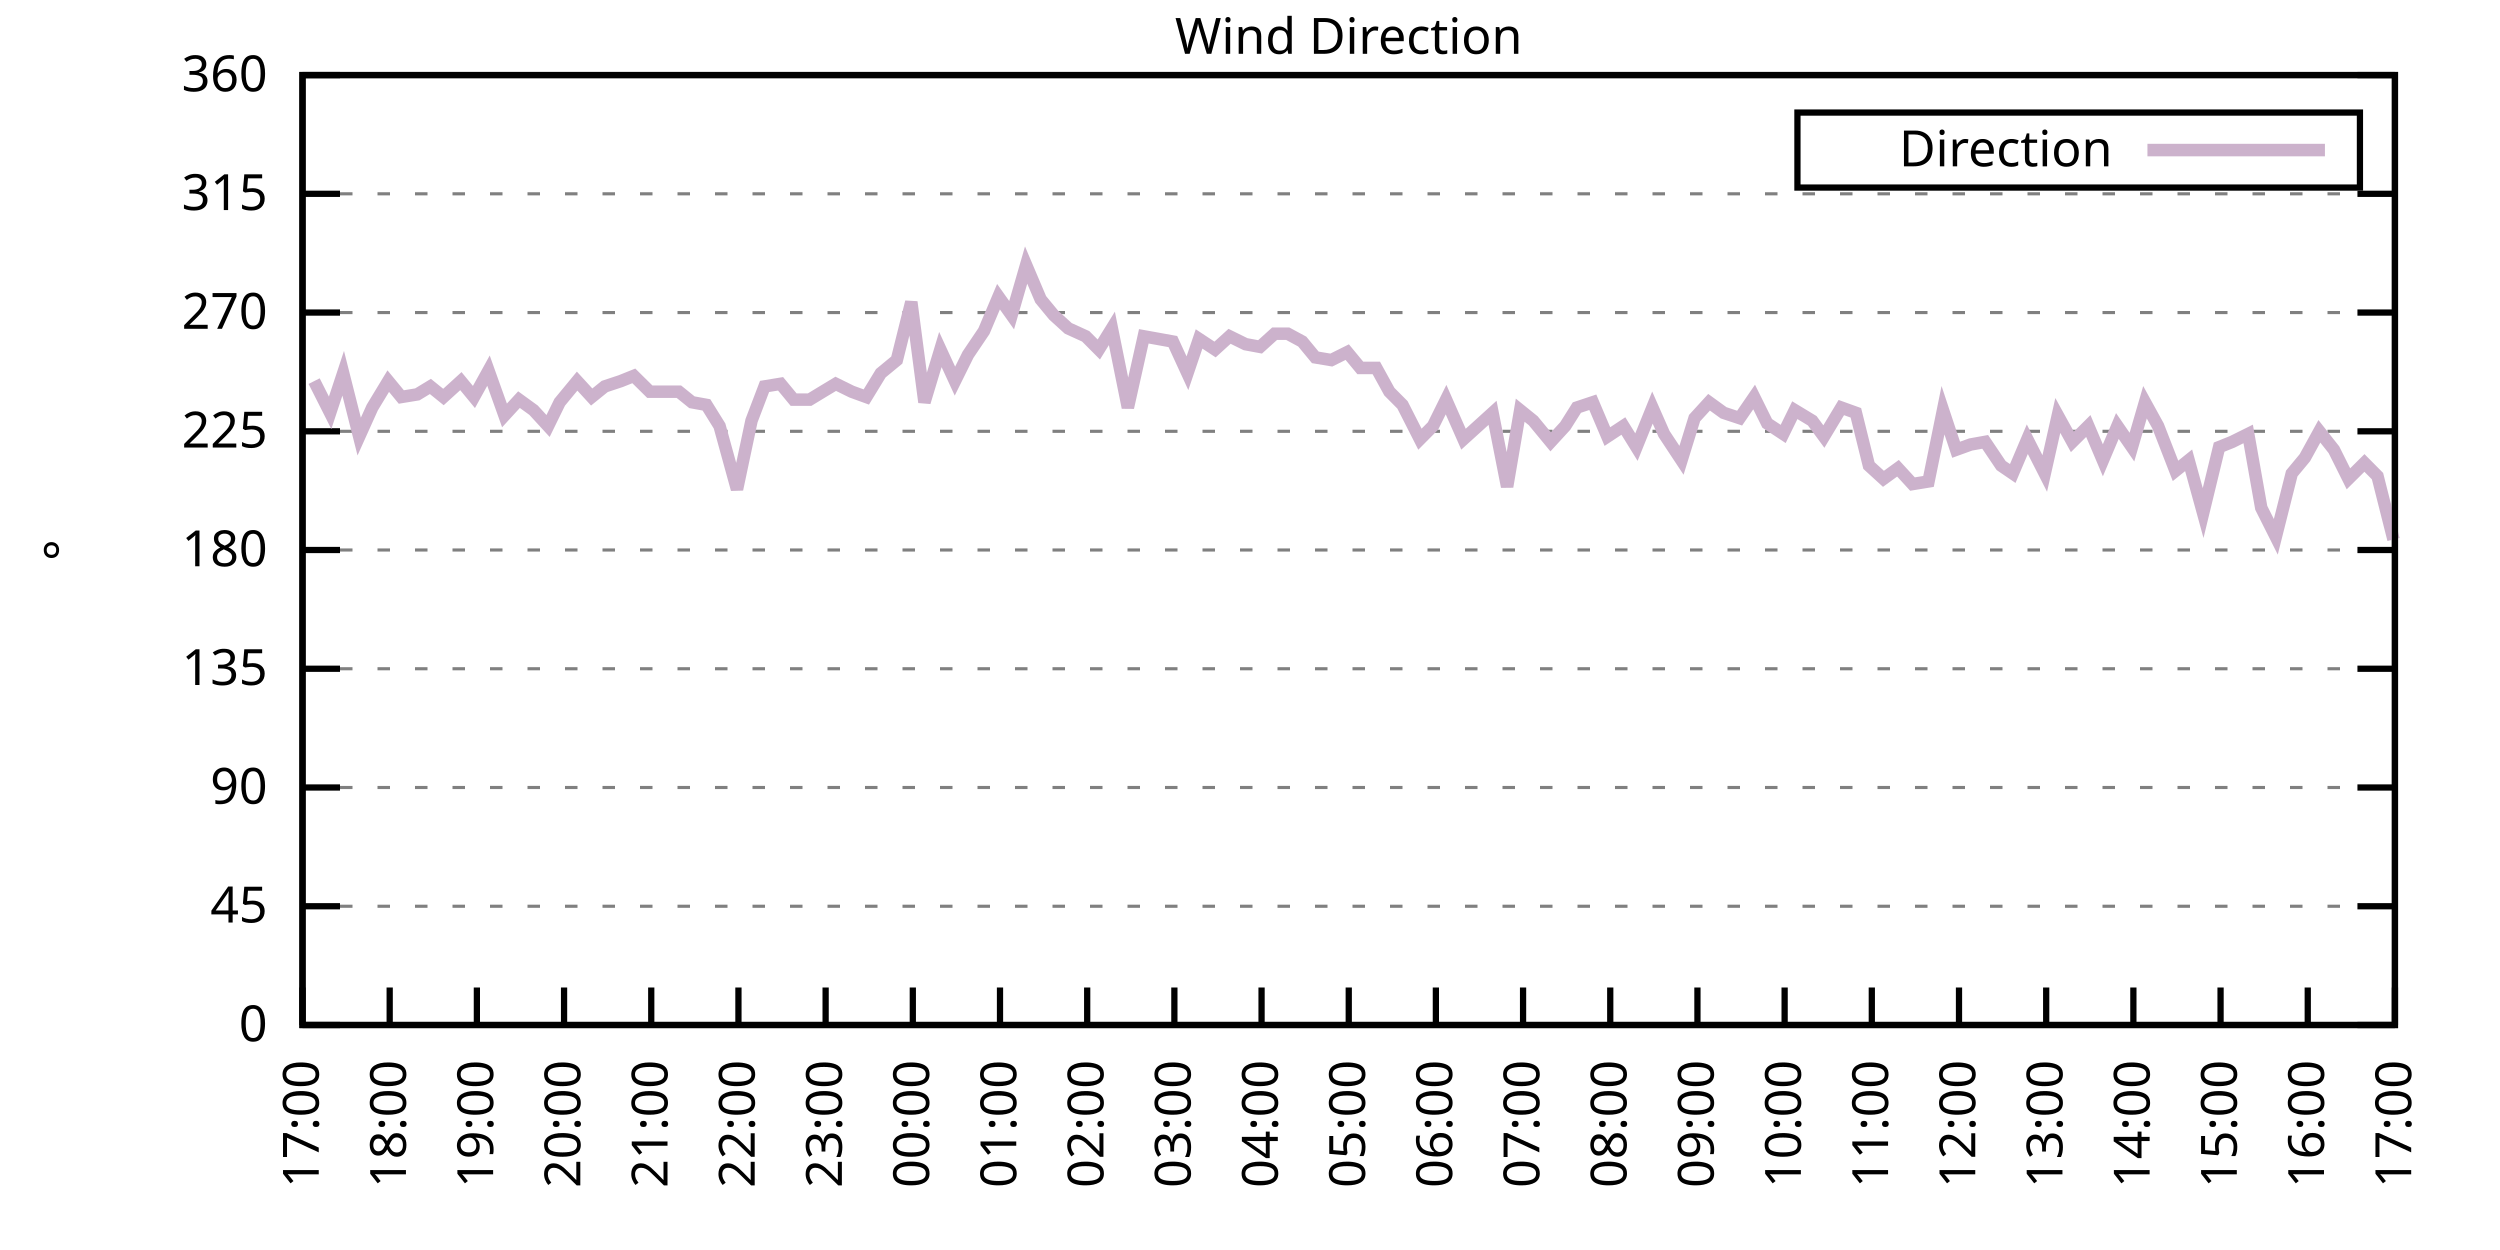
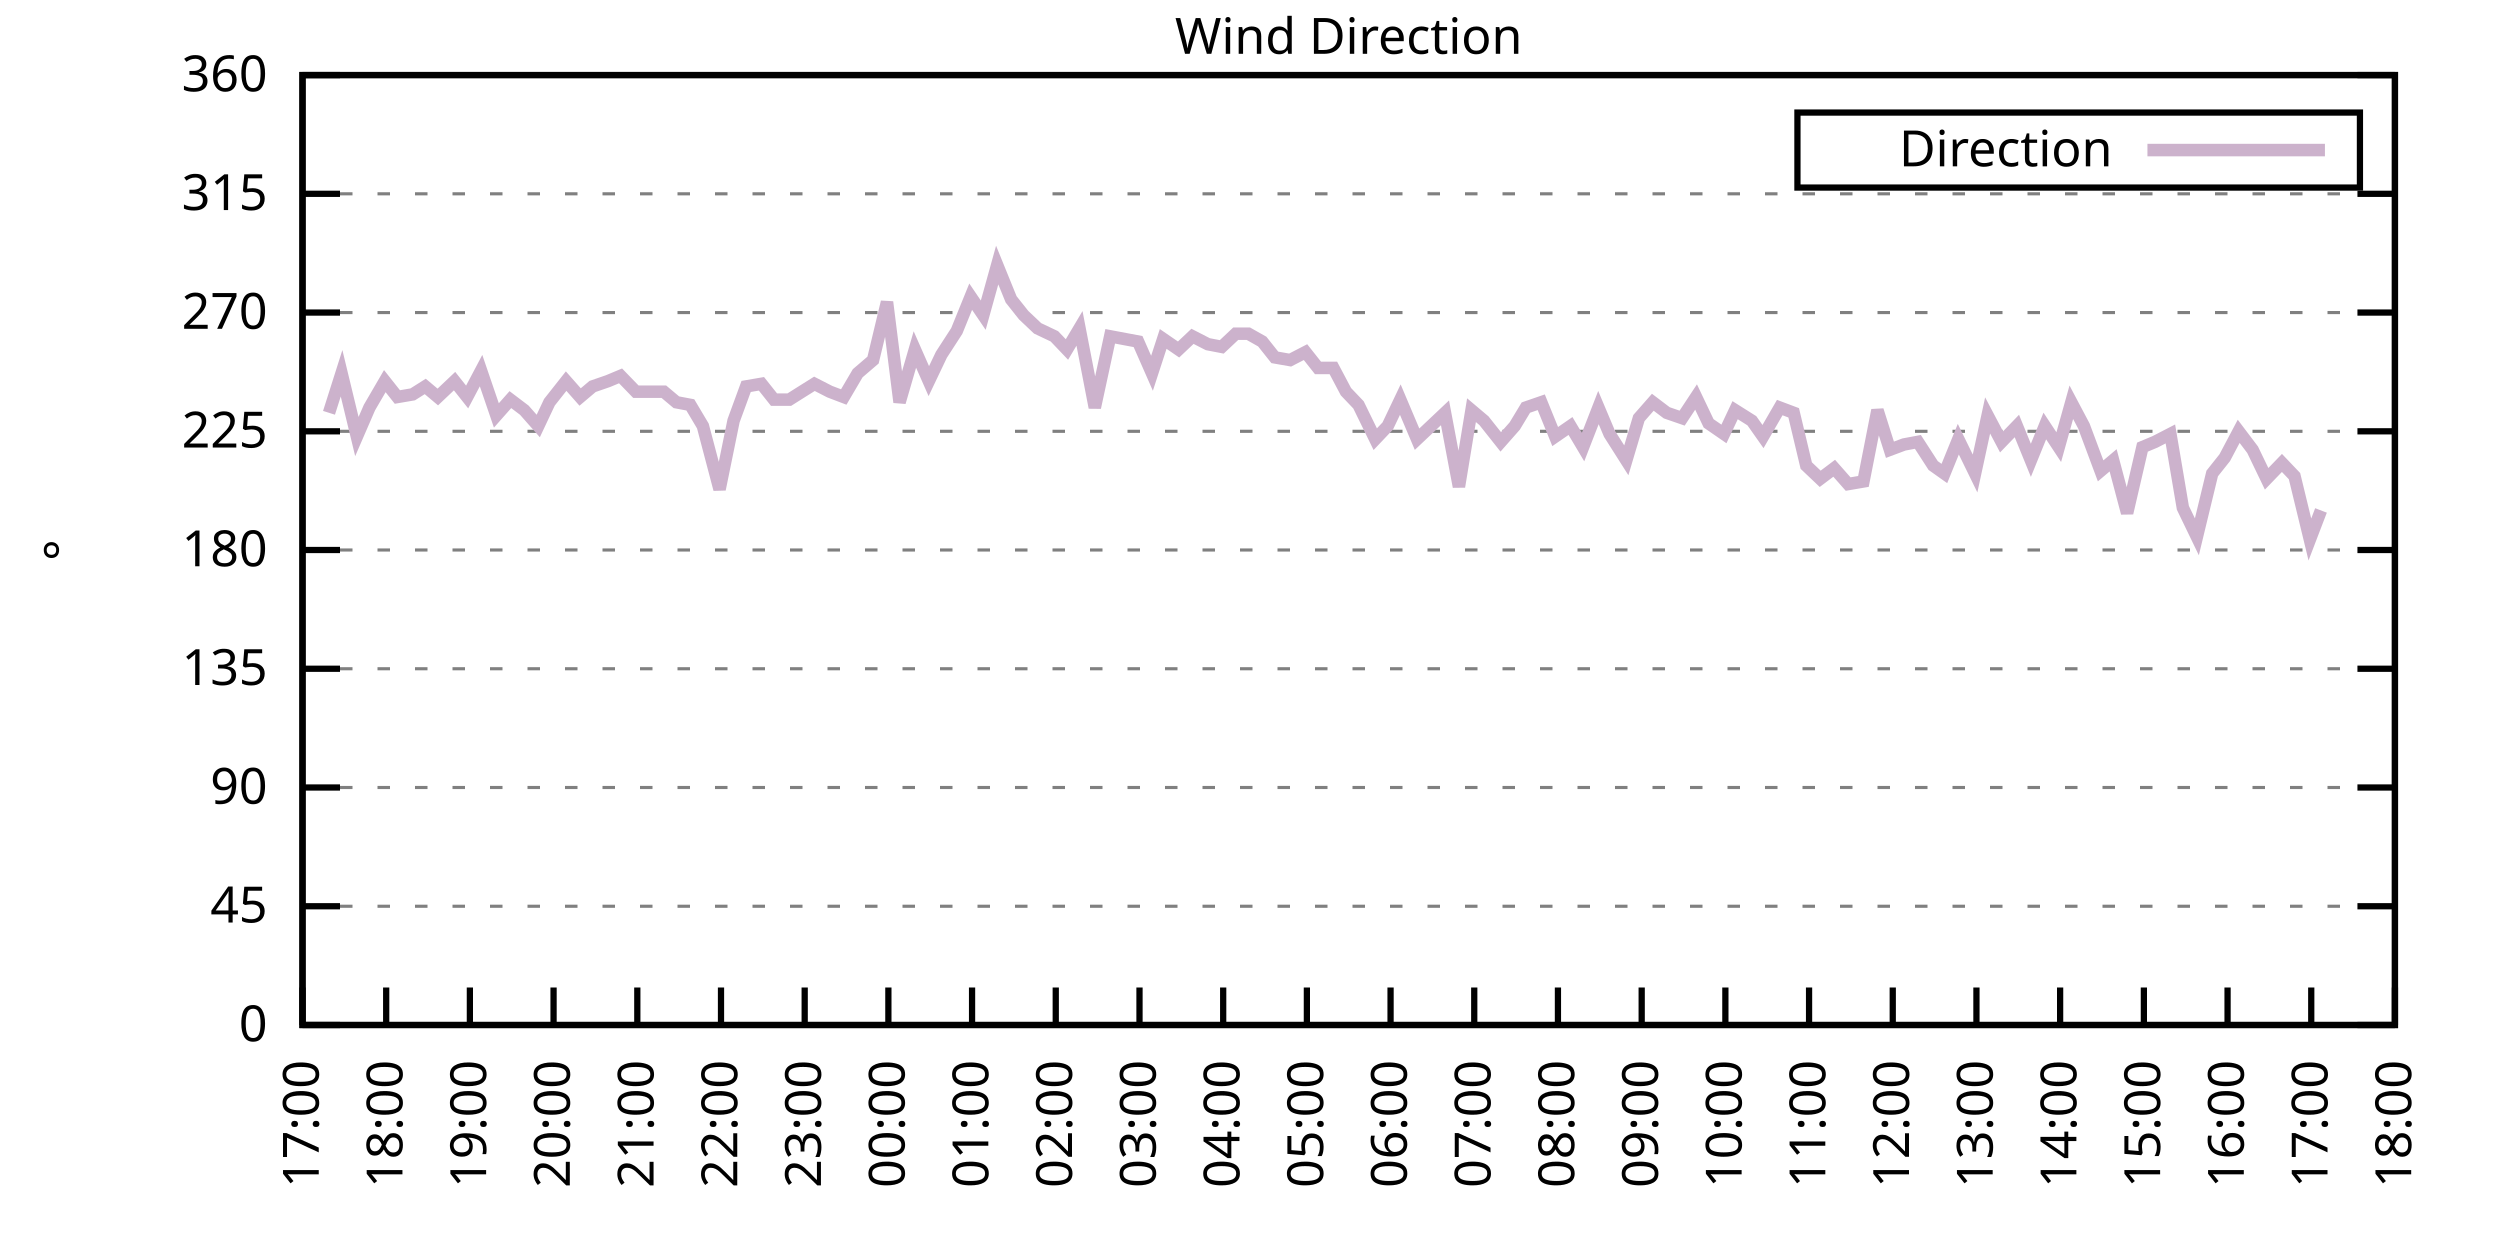
<svg xmlns="http://www.w3.org/2000/svg" xmlns:xlink="http://www.w3.org/1999/xlink" width="400" height="200" viewBox="0 0 400 200">
  <g id="gnuplot_canvas">
    <rect x="0" y="0" width="400" height="200" fill="none" />
    <defs>
      <circle id="gpDot" r="0.5" stroke-width="0.5" stroke="currentColor" />
      <path id="gpPt0" stroke-width="0.333" stroke="currentColor" d="M-1,0 h2 M0,-1 v2" />
      <path id="gpPt1" stroke-width="0.333" stroke="currentColor" d="M-1,-1 L1,1 M1,-1 L-1,1" />
      <path id="gpPt2" stroke-width="0.333" stroke="currentColor" d="M-1,0 L1,0 M0,-1 L0,1 M-1,-1 L1,1 M-1,1 L1,-1" />
      <rect id="gpPt3" stroke-width="0.333" stroke="currentColor" x="-1" y="-1" width="2" height="2" />
      <rect id="gpPt4" stroke-width="0.333" stroke="currentColor" fill="currentColor" x="-1" y="-1" width="2" height="2" />
      <circle id="gpPt5" stroke-width="0.333" stroke="currentColor" cx="0" cy="0" r="1" />
      <use xlink:href="#gpPt5" id="gpPt6" fill="currentColor" stroke="none" />
      <path id="gpPt7" stroke-width="0.333" stroke="currentColor" d="M0,-1.33 L-1.33,0.67 L1.33,0.67 z" />
      <use xlink:href="#gpPt7" id="gpPt8" fill="currentColor" stroke="none" />
      <use xlink:href="#gpPt7" id="gpPt9" stroke="currentColor" transform="rotate(180)" />
      <use xlink:href="#gpPt9" id="gpPt10" fill="currentColor" stroke="none" />
      <use xlink:href="#gpPt3" id="gpPt11" stroke="currentColor" transform="rotate(45)" />
      <use xlink:href="#gpPt11" id="gpPt12" fill="currentColor" stroke="none" />
      <path id="gpPt13" stroke-width="0.333" stroke="currentColor" d="M0,1.330 L1.265,0.411 L0.782,-1.067 L-0.782,-1.076 L-1.265,0.411 z" />
      <use xlink:href="#gpPt13" id="gpPt14" fill="currentColor" stroke="none" />
      <filter id="textbox" filterUnits="objectBoundingBox" x="0" y="0" height="1" width="1">
        <feFlood flood-color="white" flood-opacity="1" result="bgnd" />
        <feComposite in="SourceGraphic" in2="bgnd" operator="atop" />
      </filter>
      <filter id="greybox" filterUnits="objectBoundingBox" x="0" y="0" height="1" width="1">
        <feFlood flood-color="lightgrey" flood-opacity="1" result="grey" />
        <feComposite in="SourceGraphic" in2="grey" operator="atop" />
      </filter>
    </defs>
    <g fill="none" color="white" stroke="currentColor" stroke-width="1.00" stroke-linecap="butt" stroke-linejoin="miter">
</g>
    <g fill="none" color="black" stroke="currentColor" stroke-width="1.00" stroke-linecap="butt" stroke-linejoin="miter">
      <g stroke="none" shape-rendering="crispEdges">
        <polygon fill="rgb(255, 255, 255)" points="48.40,164.00 383.18,164.00 383.18,12.02 48.40,12.02 " />
      </g>
    </g>
    <g fill="none" color="black" stroke="currentColor" stroke-width="1.00" stroke-linecap="butt" stroke-linejoin="miter">
</g>
    <g fill="none" color="black" stroke="black" stroke-width="0.50" stroke-linecap="butt" stroke-linejoin="miter">
</g>
    <g fill="none" color="gray" stroke="currentColor" stroke-width="0.50" stroke-linecap="butt" stroke-linejoin="miter">
      <path stroke="gray" stroke-dasharray="2,4" class="gridline" d="M48.40,164.00 L383.19,164.00  " />
    </g>
    <g fill="none" color="gray" stroke="gray" stroke-width="1.00" stroke-linecap="butt" stroke-linejoin="miter">
</g>
    <g fill="none" color="black" stroke="currentColor" stroke-width="1.00" stroke-linecap="butt" stroke-linejoin="miter">
      <path stroke="black" d="M48.40,164.00 L54.40,164.00 M383.19,164.00 L377.19,164.00  " />
      <g transform="translate(42.80,166.60)" stroke="none" fill="black" font-family="Sans" font-size="8.00" text-anchor="end">
        <text>
          <tspan font-family="Sans"> 0</tspan>
        </text>
      </g>
    </g>
    <g fill="none" color="black" stroke="currentColor" stroke-width="1.00" stroke-linecap="butt" stroke-linejoin="miter">
</g>
    <g fill="none" color="black" stroke="black" stroke-width="0.50" stroke-linecap="butt" stroke-linejoin="miter">
</g>
    <g fill="none" color="gray" stroke="currentColor" stroke-width="0.50" stroke-linecap="butt" stroke-linejoin="miter">
      <path stroke="gray" stroke-dasharray="2,4" class="gridline" d="M48.40,145.00 L383.19,145.00  " />
    </g>
    <g fill="none" color="gray" stroke="gray" stroke-width="1.00" stroke-linecap="butt" stroke-linejoin="miter">
</g>
    <g fill="none" color="black" stroke="currentColor" stroke-width="1.00" stroke-linecap="butt" stroke-linejoin="miter">
      <path stroke="black" d="M48.40,145.00 L54.40,145.00 M383.19,145.00 L377.19,145.00  " />
      <g transform="translate(42.80,147.60)" stroke="none" fill="black" font-family="Sans" font-size="8.00" text-anchor="end">
        <text>
          <tspan font-family="Sans"> 45</tspan>
        </text>
      </g>
    </g>
    <g fill="none" color="black" stroke="currentColor" stroke-width="1.00" stroke-linecap="butt" stroke-linejoin="miter">
</g>
    <g fill="none" color="black" stroke="black" stroke-width="0.50" stroke-linecap="butt" stroke-linejoin="miter">
</g>
    <g fill="none" color="gray" stroke="currentColor" stroke-width="0.50" stroke-linecap="butt" stroke-linejoin="miter">
      <path stroke="gray" stroke-dasharray="2,4" class="gridline" d="M48.40,126.00 L383.19,126.00  " />
    </g>
    <g fill="none" color="gray" stroke="gray" stroke-width="1.00" stroke-linecap="butt" stroke-linejoin="miter">
</g>
    <g fill="none" color="black" stroke="currentColor" stroke-width="1.00" stroke-linecap="butt" stroke-linejoin="miter">
      <path stroke="black" d="M48.40,126.00 L54.40,126.00 M383.19,126.00 L377.19,126.00  " />
      <g transform="translate(42.80,128.60)" stroke="none" fill="black" font-family="Sans" font-size="8.00" text-anchor="end">
        <text>
          <tspan font-family="Sans"> 90</tspan>
        </text>
      </g>
    </g>
    <g fill="none" color="black" stroke="currentColor" stroke-width="1.00" stroke-linecap="butt" stroke-linejoin="miter">
</g>
    <g fill="none" color="black" stroke="black" stroke-width="0.50" stroke-linecap="butt" stroke-linejoin="miter">
</g>
    <g fill="none" color="gray" stroke="currentColor" stroke-width="0.50" stroke-linecap="butt" stroke-linejoin="miter">
      <path stroke="gray" stroke-dasharray="2,4" class="gridline" d="M48.40,107.00 L383.19,107.00  " />
    </g>
    <g fill="none" color="gray" stroke="gray" stroke-width="1.00" stroke-linecap="butt" stroke-linejoin="miter">
</g>
    <g fill="none" color="black" stroke="currentColor" stroke-width="1.00" stroke-linecap="butt" stroke-linejoin="miter">
      <path stroke="black" d="M48.40,107.00 L54.40,107.00 M383.19,107.00 L377.19,107.00  " />
      <g transform="translate(42.80,109.60)" stroke="none" fill="black" font-family="Sans" font-size="8.00" text-anchor="end">
        <text>
          <tspan font-family="Sans"> 135</tspan>
        </text>
      </g>
    </g>
    <g fill="none" color="black" stroke="currentColor" stroke-width="1.00" stroke-linecap="butt" stroke-linejoin="miter">
</g>
    <g fill="none" color="black" stroke="black" stroke-width="0.50" stroke-linecap="butt" stroke-linejoin="miter">
</g>
    <g fill="none" color="gray" stroke="currentColor" stroke-width="0.50" stroke-linecap="butt" stroke-linejoin="miter">
      <path stroke="gray" stroke-dasharray="2,4" class="gridline" d="M48.40,88.00 L383.19,88.00  " />
    </g>
    <g fill="none" color="gray" stroke="gray" stroke-width="1.00" stroke-linecap="butt" stroke-linejoin="miter">
</g>
    <g fill="none" color="black" stroke="currentColor" stroke-width="1.00" stroke-linecap="butt" stroke-linejoin="miter">
      <path stroke="black" d="M48.40,88.00 L54.40,88.00 M383.19,88.00 L377.19,88.00  " />
      <g transform="translate(42.80,90.60)" stroke="none" fill="black" font-family="Sans" font-size="8.00" text-anchor="end">
        <text>
          <tspan font-family="Sans"> 180</tspan>
        </text>
      </g>
    </g>
    <g fill="none" color="black" stroke="currentColor" stroke-width="1.00" stroke-linecap="butt" stroke-linejoin="miter">
</g>
    <g fill="none" color="black" stroke="black" stroke-width="0.50" stroke-linecap="butt" stroke-linejoin="miter">
</g>
    <g fill="none" color="gray" stroke="currentColor" stroke-width="0.50" stroke-linecap="butt" stroke-linejoin="miter">
      <path stroke="gray" stroke-dasharray="2,4" class="gridline" d="M48.40,69.01 L383.19,69.01  " />
    </g>
    <g fill="none" color="gray" stroke="gray" stroke-width="1.00" stroke-linecap="butt" stroke-linejoin="miter">
</g>
    <g fill="none" color="black" stroke="currentColor" stroke-width="1.00" stroke-linecap="butt" stroke-linejoin="miter">
      <path stroke="black" d="M48.40,69.01 L54.40,69.01 M383.19,69.01 L377.19,69.01  " />
      <g transform="translate(42.80,71.61)" stroke="none" fill="black" font-family="Sans" font-size="8.00" text-anchor="end">
        <text>
          <tspan font-family="Sans"> 225</tspan>
        </text>
      </g>
    </g>
    <g fill="none" color="black" stroke="currentColor" stroke-width="1.00" stroke-linecap="butt" stroke-linejoin="miter">
</g>
    <g fill="none" color="black" stroke="black" stroke-width="0.50" stroke-linecap="butt" stroke-linejoin="miter">
</g>
    <g fill="none" color="gray" stroke="currentColor" stroke-width="0.50" stroke-linecap="butt" stroke-linejoin="miter">
      <path stroke="gray" stroke-dasharray="2,4" class="gridline" d="M48.40,50.01 L383.19,50.01  " />
    </g>
    <g fill="none" color="gray" stroke="gray" stroke-width="1.00" stroke-linecap="butt" stroke-linejoin="miter">
</g>
    <g fill="none" color="black" stroke="currentColor" stroke-width="1.00" stroke-linecap="butt" stroke-linejoin="miter">
      <path stroke="black" d="M48.40,50.01 L54.40,50.01 M383.19,50.01 L377.19,50.01  " />
      <g transform="translate(42.80,52.61)" stroke="none" fill="black" font-family="Sans" font-size="8.00" text-anchor="end">
        <text>
          <tspan font-family="Sans"> 270</tspan>
        </text>
      </g>
    </g>
    <g fill="none" color="black" stroke="currentColor" stroke-width="1.00" stroke-linecap="butt" stroke-linejoin="miter">
</g>
    <g fill="none" color="black" stroke="black" stroke-width="0.50" stroke-linecap="butt" stroke-linejoin="miter">
</g>
    <g fill="none" color="gray" stroke="currentColor" stroke-width="0.50" stroke-linecap="butt" stroke-linejoin="miter">
      <path stroke="gray" stroke-dasharray="2,4" class="gridline" d="M48.40,31.01 L383.19,31.01  " />
    </g>
    <g fill="none" color="gray" stroke="gray" stroke-width="1.00" stroke-linecap="butt" stroke-linejoin="miter">
</g>
    <g fill="none" color="black" stroke="currentColor" stroke-width="1.00" stroke-linecap="butt" stroke-linejoin="miter">
      <path stroke="black" d="M48.40,31.01 L54.40,31.01 M383.19,31.01 L377.19,31.01  " />
      <g transform="translate(42.80,33.61)" stroke="none" fill="black" font-family="Sans" font-size="8.00" text-anchor="end">
        <text>
          <tspan font-family="Sans"> 315</tspan>
        </text>
      </g>
    </g>
    <g fill="none" color="black" stroke="currentColor" stroke-width="1.00" stroke-linecap="butt" stroke-linejoin="miter">
</g>
    <g fill="none" color="black" stroke="black" stroke-width="0.50" stroke-linecap="butt" stroke-linejoin="miter">
</g>
    <g fill="none" color="gray" stroke="currentColor" stroke-width="0.50" stroke-linecap="butt" stroke-linejoin="miter">
      <path stroke="gray" stroke-dasharray="2,4" class="gridline" d="M48.40,12.01 L383.19,12.01  " />
    </g>
    <g fill="none" color="gray" stroke="gray" stroke-width="1.00" stroke-linecap="butt" stroke-linejoin="miter">
</g>
    <g fill="none" color="black" stroke="currentColor" stroke-width="1.00" stroke-linecap="butt" stroke-linejoin="miter">
      <path stroke="black" d="M48.40,12.01 L54.40,12.01 M383.19,12.01 L377.19,12.01  " />
      <g transform="translate(42.80,14.61)" stroke="none" fill="black" font-family="Sans" font-size="8.00" text-anchor="end">
        <text>
          <tspan font-family="Sans"> 360</tspan>
        </text>
      </g>
    </g>
    <g fill="none" color="black" stroke="currentColor" stroke-width="1.00" stroke-linecap="butt" stroke-linejoin="miter">
      <path stroke="black" d="M48.40,164.00 L48.40,158.00  " />
      <g transform="translate(51.00,169.60) rotate(270.00)" stroke="none" fill="black" font-family="Sans" font-size="8.00" text-anchor="end">
        <text>
          <tspan font-family="Sans">17:00</tspan>
        </text>
      </g>
    </g>
    <g fill="none" color="black" stroke="currentColor" stroke-width="1.00" stroke-linecap="butt" stroke-linejoin="miter">
-       <path stroke="black" d="M62.35,164.00 L62.35,158.00  " />
-       <g transform="translate(64.95,169.60) rotate(270.00)" stroke="none" fill="black" font-family="Sans" font-size="8.00" text-anchor="end">
+       <path stroke="black" d="M61.79,164.00 L61.79,158.00  " />
+       <g transform="translate(64.39,169.60) rotate(270.00)" stroke="none" fill="black" font-family="Sans" font-size="8.00" text-anchor="end">
        <text>
          <tspan font-family="Sans">18:00</tspan>
        </text>
      </g>
    </g>
    <g fill="none" color="black" stroke="currentColor" stroke-width="1.00" stroke-linecap="butt" stroke-linejoin="miter">
-       <path stroke="black" d="M76.30,164.00 L76.30,158.00  " />
-       <g transform="translate(78.90,169.60) rotate(270.00)" stroke="none" fill="black" font-family="Sans" font-size="8.00" text-anchor="end">
+       <path stroke="black" d="M75.18,164.00 L75.18,158.00  " />
+       <g transform="translate(77.78,169.60) rotate(270.00)" stroke="none" fill="black" font-family="Sans" font-size="8.00" text-anchor="end">
        <text>
          <tspan font-family="Sans">19:00</tspan>
        </text>
      </g>
    </g>
    <g fill="none" color="black" stroke="currentColor" stroke-width="1.00" stroke-linecap="butt" stroke-linejoin="miter">
-       <path stroke="black" d="M90.25,164.00 L90.25,158.00  " />
-       <g transform="translate(92.85,169.60) rotate(270.00)" stroke="none" fill="black" font-family="Sans" font-size="8.00" text-anchor="end">
+       <path stroke="black" d="M88.57,164.00 L88.57,158.00  " />
+       <g transform="translate(91.17,169.60) rotate(270.00)" stroke="none" fill="black" font-family="Sans" font-size="8.00" text-anchor="end">
        <text>
          <tspan font-family="Sans">20:00</tspan>
        </text>
      </g>
    </g>
    <g fill="none" color="black" stroke="currentColor" stroke-width="1.00" stroke-linecap="butt" stroke-linejoin="miter">
-       <path stroke="black" d="M104.20,164.00 L104.20,158.00  " />
-       <g transform="translate(106.80,169.60) rotate(270.00)" stroke="none" fill="black" font-family="Sans" font-size="8.00" text-anchor="end">
+       <path stroke="black" d="M101.97,164.00 L101.97,158.00  " />
+       <g transform="translate(104.57,169.60) rotate(270.00)" stroke="none" fill="black" font-family="Sans" font-size="8.00" text-anchor="end">
        <text>
          <tspan font-family="Sans">21:00</tspan>
        </text>
      </g>
    </g>
    <g fill="none" color="black" stroke="currentColor" stroke-width="1.00" stroke-linecap="butt" stroke-linejoin="miter">
-       <path stroke="black" d="M118.15,164.00 L118.15,158.00  " />
-       <g transform="translate(120.75,169.60) rotate(270.00)" stroke="none" fill="black" font-family="Sans" font-size="8.00" text-anchor="end">
+       <path stroke="black" d="M115.36,164.00 L115.36,158.00  " />
+       <g transform="translate(117.96,169.60) rotate(270.00)" stroke="none" fill="black" font-family="Sans" font-size="8.00" text-anchor="end">
        <text>
          <tspan font-family="Sans">22:00</tspan>
        </text>
      </g>
    </g>
    <g fill="none" color="black" stroke="currentColor" stroke-width="1.00" stroke-linecap="butt" stroke-linejoin="miter">
-       <path stroke="black" d="M132.10,164.00 L132.10,158.00  " />
-       <g transform="translate(134.70,169.60) rotate(270.00)" stroke="none" fill="black" font-family="Sans" font-size="8.00" text-anchor="end">
+       <path stroke="black" d="M128.75,164.00 L128.75,158.00  " />
+       <g transform="translate(131.35,169.60) rotate(270.00)" stroke="none" fill="black" font-family="Sans" font-size="8.00" text-anchor="end">
        <text>
          <tspan font-family="Sans">23:00</tspan>
        </text>
      </g>
    </g>
    <g fill="none" color="black" stroke="currentColor" stroke-width="1.00" stroke-linecap="butt" stroke-linejoin="miter">
-       <path stroke="black" d="M146.05,164.00 L146.05,158.00  " />
-       <g transform="translate(148.65,169.60) rotate(270.00)" stroke="none" fill="black" font-family="Sans" font-size="8.00" text-anchor="end">
+       <path stroke="black" d="M142.14,164.00 L142.14,158.00  " />
+       <g transform="translate(144.74,169.60) rotate(270.00)" stroke="none" fill="black" font-family="Sans" font-size="8.00" text-anchor="end">
        <text>
          <tspan font-family="Sans">00:00</tspan>
        </text>
      </g>
    </g>
    <g fill="none" color="black" stroke="currentColor" stroke-width="1.00" stroke-linecap="butt" stroke-linejoin="miter">
-       <path stroke="black" d="M160.00,164.00 L160.00,158.00  " />
-       <g transform="translate(162.60,169.60) rotate(270.00)" stroke="none" fill="black" font-family="Sans" font-size="8.00" text-anchor="end">
+       <path stroke="black" d="M155.53,164.00 L155.53,158.00  " />
+       <g transform="translate(158.13,169.60) rotate(270.00)" stroke="none" fill="black" font-family="Sans" font-size="8.00" text-anchor="end">
        <text>
          <tspan font-family="Sans">01:00</tspan>
        </text>
      </g>
    </g>
    <g fill="none" color="black" stroke="currentColor" stroke-width="1.00" stroke-linecap="butt" stroke-linejoin="miter">
-       <path stroke="black" d="M173.95,164.00 L173.95,158.00  " />
-       <g transform="translate(176.55,169.60) rotate(270.00)" stroke="none" fill="black" font-family="Sans" font-size="8.00" text-anchor="end">
+       <path stroke="black" d="M168.92,164.00 L168.92,158.00  " />
+       <g transform="translate(171.52,169.60) rotate(270.00)" stroke="none" fill="black" font-family="Sans" font-size="8.00" text-anchor="end">
        <text>
          <tspan font-family="Sans">02:00</tspan>
        </text>
      </g>
    </g>
    <g fill="none" color="black" stroke="currentColor" stroke-width="1.00" stroke-linecap="butt" stroke-linejoin="miter">
-       <path stroke="black" d="M187.90,164.00 L187.90,158.00  " />
-       <g transform="translate(190.50,169.60) rotate(270.00)" stroke="none" fill="black" font-family="Sans" font-size="8.00" text-anchor="end">
+       <path stroke="black" d="M182.32,164.00 L182.32,158.00  " />
+       <g transform="translate(184.92,169.60) rotate(270.00)" stroke="none" fill="black" font-family="Sans" font-size="8.00" text-anchor="end">
        <text>
          <tspan font-family="Sans">03:00</tspan>
        </text>
      </g>
    </g>
    <g fill="none" color="black" stroke="currentColor" stroke-width="1.00" stroke-linecap="butt" stroke-linejoin="miter">
-       <path stroke="black" d="M201.85,164.00 L201.85,158.00  " />
-       <g transform="translate(204.45,169.60) rotate(270.00)" stroke="none" fill="black" font-family="Sans" font-size="8.00" text-anchor="end">
+       <path stroke="black" d="M195.71,164.00 L195.71,158.00  " />
+       <g transform="translate(198.31,169.60) rotate(270.00)" stroke="none" fill="black" font-family="Sans" font-size="8.00" text-anchor="end">
        <text>
          <tspan font-family="Sans">04:00</tspan>
        </text>
      </g>
    </g>
    <g fill="none" color="black" stroke="currentColor" stroke-width="1.00" stroke-linecap="butt" stroke-linejoin="miter">
-       <path stroke="black" d="M215.80,164.00 L215.80,158.00  " />
-       <g transform="translate(218.40,169.60) rotate(270.00)" stroke="none" fill="black" font-family="Sans" font-size="8.00" text-anchor="end">
+       <path stroke="black" d="M209.10,164.00 L209.10,158.00  " />
+       <g transform="translate(211.70,169.60) rotate(270.00)" stroke="none" fill="black" font-family="Sans" font-size="8.00" text-anchor="end">
        <text>
          <tspan font-family="Sans">05:00</tspan>
        </text>
      </g>
    </g>
    <g fill="none" color="black" stroke="currentColor" stroke-width="1.00" stroke-linecap="butt" stroke-linejoin="miter">
-       <path stroke="black" d="M229.74,164.00 L229.74,158.00  " />
-       <g transform="translate(232.34,169.60) rotate(270.00)" stroke="none" fill="black" font-family="Sans" font-size="8.00" text-anchor="end">
+       <path stroke="black" d="M222.49,164.00 L222.49,158.00  " />
+       <g transform="translate(225.09,169.60) rotate(270.00)" stroke="none" fill="black" font-family="Sans" font-size="8.00" text-anchor="end">
        <text>
          <tspan font-family="Sans">06:00</tspan>
        </text>
      </g>
    </g>
    <g fill="none" color="black" stroke="currentColor" stroke-width="1.00" stroke-linecap="butt" stroke-linejoin="miter">
-       <path stroke="black" d="M243.69,164.00 L243.69,158.00  " />
-       <g transform="translate(246.29,169.60) rotate(270.00)" stroke="none" fill="black" font-family="Sans" font-size="8.00" text-anchor="end">
+       <path stroke="black" d="M235.88,164.00 L235.88,158.00  " />
+       <g transform="translate(238.48,169.60) rotate(270.00)" stroke="none" fill="black" font-family="Sans" font-size="8.00" text-anchor="end">
        <text>
          <tspan font-family="Sans">07:00</tspan>
        </text>
      </g>
    </g>
    <g fill="none" color="black" stroke="currentColor" stroke-width="1.00" stroke-linecap="butt" stroke-linejoin="miter">
-       <path stroke="black" d="M257.64,164.00 L257.64,158.00  " />
-       <g transform="translate(260.24,169.60) rotate(270.00)" stroke="none" fill="black" font-family="Sans" font-size="8.00" text-anchor="end">
+       <path stroke="black" d="M249.27,164.00 L249.27,158.00  " />
+       <g transform="translate(251.87,169.60) rotate(270.00)" stroke="none" fill="black" font-family="Sans" font-size="8.00" text-anchor="end">
        <text>
          <tspan font-family="Sans">08:00</tspan>
        </text>
      </g>
    </g>
    <g fill="none" color="black" stroke="currentColor" stroke-width="1.00" stroke-linecap="butt" stroke-linejoin="miter">
-       <path stroke="black" d="M271.59,164.00 L271.59,158.00  " />
-       <g transform="translate(274.19,169.60) rotate(270.00)" stroke="none" fill="black" font-family="Sans" font-size="8.00" text-anchor="end">
+       <path stroke="black" d="M262.67,164.00 L262.67,158.00  " />
+       <g transform="translate(265.27,169.60) rotate(270.00)" stroke="none" fill="black" font-family="Sans" font-size="8.00" text-anchor="end">
        <text>
          <tspan font-family="Sans">09:00</tspan>
        </text>
      </g>
    </g>
    <g fill="none" color="black" stroke="currentColor" stroke-width="1.00" stroke-linecap="butt" stroke-linejoin="miter">
-       <path stroke="black" d="M285.54,164.00 L285.54,158.00  " />
-       <g transform="translate(288.14,169.60) rotate(270.00)" stroke="none" fill="black" font-family="Sans" font-size="8.00" text-anchor="end">
+       <path stroke="black" d="M276.06,164.00 L276.06,158.00  " />
+       <g transform="translate(278.66,169.60) rotate(270.00)" stroke="none" fill="black" font-family="Sans" font-size="8.00" text-anchor="end">
        <text>
          <tspan font-family="Sans">10:00</tspan>
        </text>
      </g>
    </g>
    <g fill="none" color="black" stroke="currentColor" stroke-width="1.00" stroke-linecap="butt" stroke-linejoin="miter">
-       <path stroke="black" d="M299.49,164.00 L299.49,158.00  " />
-       <g transform="translate(302.09,169.60) rotate(270.00)" stroke="none" fill="black" font-family="Sans" font-size="8.00" text-anchor="end">
+       <path stroke="black" d="M289.45,164.00 L289.45,158.00  " />
+       <g transform="translate(292.05,169.60) rotate(270.00)" stroke="none" fill="black" font-family="Sans" font-size="8.00" text-anchor="end">
        <text>
          <tspan font-family="Sans">11:00</tspan>
        </text>
      </g>
    </g>
    <g fill="none" color="black" stroke="currentColor" stroke-width="1.00" stroke-linecap="butt" stroke-linejoin="miter">
-       <path stroke="black" d="M313.44,164.00 L313.44,158.00  " />
-       <g transform="translate(316.04,169.60) rotate(270.00)" stroke="none" fill="black" font-family="Sans" font-size="8.00" text-anchor="end">
+       <path stroke="black" d="M302.84,164.00 L302.84,158.00  " />
+       <g transform="translate(305.44,169.60) rotate(270.00)" stroke="none" fill="black" font-family="Sans" font-size="8.00" text-anchor="end">
        <text>
          <tspan font-family="Sans">12:00</tspan>
        </text>
      </g>
    </g>
    <g fill="none" color="black" stroke="currentColor" stroke-width="1.00" stroke-linecap="butt" stroke-linejoin="miter">
-       <path stroke="black" d="M327.39,164.00 L327.39,158.00  " />
-       <g transform="translate(329.99,169.60) rotate(270.00)" stroke="none" fill="black" font-family="Sans" font-size="8.00" text-anchor="end">
+       <path stroke="black" d="M316.23,164.00 L316.23,158.00  " />
+       <g transform="translate(318.83,169.60) rotate(270.00)" stroke="none" fill="black" font-family="Sans" font-size="8.00" text-anchor="end">
        <text>
          <tspan font-family="Sans">13:00</tspan>
        </text>
      </g>
    </g>
    <g fill="none" color="black" stroke="currentColor" stroke-width="1.00" stroke-linecap="butt" stroke-linejoin="miter">
-       <path stroke="black" d="M341.34,164.00 L341.34,158.00  " />
-       <g transform="translate(343.94,169.60) rotate(270.00)" stroke="none" fill="black" font-family="Sans" font-size="8.00" text-anchor="end">
+       <path stroke="black" d="M329.62,164.00 L329.62,158.00  " />
+       <g transform="translate(332.22,169.60) rotate(270.00)" stroke="none" fill="black" font-family="Sans" font-size="8.00" text-anchor="end">
        <text>
          <tspan font-family="Sans">14:00</tspan>
        </text>
      </g>
    </g>
    <g fill="none" color="black" stroke="currentColor" stroke-width="1.00" stroke-linecap="butt" stroke-linejoin="miter">
-       <path stroke="black" d="M355.29,164.00 L355.29,158.00  " />
-       <g transform="translate(357.89,169.60) rotate(270.00)" stroke="none" fill="black" font-family="Sans" font-size="8.00" text-anchor="end">
+       <path stroke="black" d="M343.02,164.00 L343.02,158.00  " />
+       <g transform="translate(345.62,169.60) rotate(270.00)" stroke="none" fill="black" font-family="Sans" font-size="8.00" text-anchor="end">
        <text>
          <tspan font-family="Sans">15:00</tspan>
        </text>
      </g>
    </g>
    <g fill="none" color="black" stroke="currentColor" stroke-width="1.00" stroke-linecap="butt" stroke-linejoin="miter">
-       <path stroke="black" d="M369.24,164.00 L369.24,158.00  " />
-       <g transform="translate(371.84,169.60) rotate(270.00)" stroke="none" fill="black" font-family="Sans" font-size="8.00" text-anchor="end">
+       <path stroke="black" d="M356.41,164.00 L356.41,158.00  " />
+       <g transform="translate(359.01,169.60) rotate(270.00)" stroke="none" fill="black" font-family="Sans" font-size="8.00" text-anchor="end">
        <text>
          <tspan font-family="Sans">16:00</tspan>
+         </text>
+       </g>
+     </g>
+     <g fill="none" color="black" stroke="currentColor" stroke-width="1.00" stroke-linecap="butt" stroke-linejoin="miter">
+       <path stroke="black" d="M369.80,164.00 L369.80,158.00  " />
+       <g transform="translate(372.40,169.60) rotate(270.00)" stroke="none" fill="black" font-family="Sans" font-size="8.00" text-anchor="end">
+         <text>
+           <tspan font-family="Sans">17:00</tspan>
        </text>
      </g>
    </g>
    <g fill="none" color="black" stroke="currentColor" stroke-width="1.00" stroke-linecap="butt" stroke-linejoin="miter">
      <path stroke="black" d="M383.19,164.00 L383.19,158.00  " />
      <g transform="translate(385.79,169.60) rotate(270.00)" stroke="none" fill="black" font-family="Sans" font-size="8.00" text-anchor="end">
        <text>
-           <tspan font-family="Sans">17:00</tspan>
+           <tspan font-family="Sans">18:00</tspan>
        </text>
      </g>
    </g>
    <g fill="none" color="black" stroke="currentColor" stroke-width="1.00" stroke-linecap="butt" stroke-linejoin="miter">
</g>
    <g fill="none" color="black" stroke="currentColor" stroke-width="1.00" stroke-linecap="butt" stroke-linejoin="miter">
      <path stroke="black" d="M48.40,12.01 L48.40,164.00 L383.19,164.00 L383.19,12.01 L48.40,12.01 Z  " />
    </g>
    <g fill="none" color="black" stroke="currentColor" stroke-width="1.00" stroke-linecap="butt" stroke-linejoin="miter">
</g>
    <g fill="none" color="black" stroke="currentColor" stroke-width="1.00" stroke-linecap="butt" stroke-linejoin="miter">
      <path stroke="black" d="M287.59,30.01 L287.59,18.01 L377.59,18.01 L377.59,30.01 L287.59,30.01 Z  " />
    </g>
    <g id="Wind_direction_plot_1">
      <g fill="none" color="white" stroke="black" stroke-width="2.00" stroke-linecap="butt" stroke-linejoin="miter">
</g>
      <g fill="none" color="black" stroke="currentColor" stroke-width="2.00" stroke-linecap="butt" stroke-linejoin="miter">
        <g transform="translate(337.99,26.61)" stroke="none" fill="black" font-family="Sans" font-size="8.00" text-anchor="end">
          <text>
            <tspan font-family="Sans">Direction</tspan>
          </text>
        </g>
      </g>
      <g fill="none" color="black" stroke="currentColor" stroke-width="2.00" stroke-linecap="butt" stroke-linejoin="miter">
-         <path stroke="rgb(204, 178, 204)" d="M343.59,24.01 L371.99,24.01 M50.26,60.98 L52.82,66.05 L54.91,59.72 L57.47,69.85 L59.56,65.21 L62.12,60.98   L64.21,63.52 L66.77,63.10 L68.86,61.83 L70.95,63.52 L73.74,60.98 L75.83,63.52 L78.16,59.30 L80.72,66.47   L83.04,63.94 L85.37,65.63 L87.69,68.16 L89.55,64.36 L92.34,60.98 L94.67,63.52 L96.76,61.83 L99.32,60.98   L101.41,60.14 L103.97,62.67 L106.06,62.67 L108.62,62.67 L110.71,64.36 L113.03,64.78 L115.13,68.16 L117.92,78.29   L120.24,67.32 L122.33,61.83 L124.89,61.41 L126.98,63.94 L129.54,63.94 L131.63,62.67 L133.72,61.41 L136.28,62.67   L138.61,63.52 L140.93,59.72 L143.49,57.61 L145.81,48.32 L147.91,64.36 L150.46,55.92 L152.79,60.98 L154.88,56.76   L157.44,52.96 L159.76,47.47 L161.86,50.43 L164.18,42.41 L166.51,47.90 L168.60,50.43 L170.92,52.54 L173.71,53.81   L175.81,55.92 L177.90,52.54 L180.46,65.21 L183.01,53.81 L185.34,54.23 L187.66,54.65 L189.99,59.72 L191.85,54.23   L194.41,55.92 L196.73,53.81 L199.29,55.07 L201.61,55.50 L203.94,53.39 L206.03,53.39 L208.36,54.65 L210.45,57.18   L213.01,57.61 L215.56,56.34 L217.65,58.87 L220.21,58.87 L222.30,62.67 L224.40,64.78 L227.19,70.27 L229.28,68.16   L231.37,63.94 L234.16,70.27 L238.81,66.05 L241.14,77.87 L243.23,65.63 L245.32,67.32 L248.11,70.70 L250.44,68.16   L252.30,65.21 L254.85,64.36 L257.18,69.85 L259.74,68.16 L261.83,71.54 L264.39,65.21 L266.25,69.43 L269.04,73.65   L271.13,66.90 L273.45,64.36 L275.78,66.05 L278.34,66.90 L280.66,63.52 L282.75,67.74 L285.31,69.43 L287.17,65.63   L289.96,67.32 L291.82,69.85 L294.61,65.21 L296.94,66.05 L299.03,74.49 L301.35,76.61 L303.68,74.92 L306.00,77.45   L308.56,77.03 L310.88,65.63 L312.98,71.96 L315.30,71.12 L317.63,70.70 L320.18,74.49 L322.04,75.76 L324.37,70.27   L327.16,75.76 L329.25,66.47 L331.58,70.70 L334.13,68.16 L336.46,73.65 L338.78,68.16 L341.11,71.54 L343.20,64.36   L345.29,68.16 L348.08,75.34 L350.18,73.65 L352.50,82.09 L355.06,71.54 L357.15,70.70 L359.71,69.43 L361.80,81.25   L364.13,85.89 L366.68,75.76 L368.78,73.23 L371.10,69.01 L373.43,71.96 L375.75,76.61 L378.31,74.07 L380.40,76.18   L382.96,86.32  " />
+         <path stroke="rgb(204, 178, 204)" d="M343.59,24.01 L371.99,24.01 M52.64,66.05 L54.65,59.72 L57.10,69.85 L59.11,65.21 L61.57,60.98 L63.58,63.52   L66.03,63.10 L68.04,61.83 L70.05,63.52 L72.73,60.98 L74.74,63.52 L76.97,59.30 L79.42,66.47 L81.66,63.94   L83.89,65.63 L86.12,68.16 L87.91,64.36 L90.58,60.98 L92.82,63.52 L94.82,61.83 L97.28,60.98 L99.29,60.14   L101.74,62.67 L103.75,62.67 L106.21,62.67 L108.22,64.36 L110.45,64.78 L112.46,68.16 L115.13,78.29 L117.37,67.32   L119.38,61.83 L121.83,61.41 L123.84,63.94 L126.29,63.94 L128.30,62.67 L130.31,61.41 L132.77,62.67 L135.00,63.52   L137.23,59.72 L139.69,57.61 L141.92,48.32 L143.93,64.36 L146.38,55.92 L148.61,60.98 L150.62,56.76 L153.08,52.96   L155.31,47.47 L157.32,50.43 L159.55,42.41 L161.78,47.90 L163.79,50.43 L166.02,52.54 L168.70,53.81 L170.71,55.92   L172.72,52.54 L175.17,65.21 L177.63,53.81 L179.86,54.23 L182.09,54.65 L184.32,59.72 L186.11,54.23 L188.57,55.92   L190.80,53.81 L193.25,55.07 L195.48,55.50 L197.72,53.39 L199.73,53.39 L201.96,54.65 L203.97,57.18 L206.42,57.61   L208.88,56.34 L210.88,58.87 L213.34,58.87 L215.35,62.67 L217.36,64.78 L220.04,70.27 L222.04,68.16 L224.05,63.94   L226.73,70.27 L231.20,66.05 L233.43,77.87 L235.44,65.63 L237.44,67.32 L240.12,70.70 L242.36,68.16 L244.14,65.21   L246.60,64.36 L248.83,69.85 L251.28,68.16 L253.29,71.54 L255.75,65.21 L257.53,69.43 L260.21,73.65 L262.22,66.90   L264.45,64.36 L266.68,66.05 L269.14,66.90 L271.37,63.52 L273.38,67.74 L275.83,69.43 L277.62,65.63 L280.30,67.32   L282.08,69.85 L284.76,65.21 L286.99,66.05 L289.00,74.49 L291.23,76.61 L293.47,74.92 L295.70,77.45 L298.15,77.03   L300.39,65.63 L302.39,71.96 L304.63,71.12 L306.86,70.70 L309.31,74.49 L311.10,75.76 L313.33,70.27 L316.01,75.76   L318.02,66.47 L320.25,70.70 L322.70,68.16 L324.94,73.65 L327.17,68.16 L329.40,71.54 L331.41,64.36 L333.42,68.16   L336.10,75.34 L338.10,73.65 L340.34,82.09 L342.79,71.54 L344.80,70.70 L347.26,69.43 L349.26,81.25 L351.50,85.89   L353.95,75.76 L355.96,73.23 L358.19,69.01 L360.42,71.96 L362.66,76.61 L365.11,74.07 L367.12,76.18 L369.58,86.32   L371.36,81.67  " />
      </g>
    </g>
    <g fill="none" color="black" stroke="currentColor" stroke-width="2.00" stroke-linecap="butt" stroke-linejoin="miter">
</g>
    <g fill="none" color="black" stroke="black" stroke-width="1.00" stroke-linecap="butt" stroke-linejoin="miter">
</g>
    <g fill="none" color="black" stroke="currentColor" stroke-width="1.00" stroke-linecap="butt" stroke-linejoin="miter">
      <path stroke="black" d="M48.40,12.01 L48.40,164.00 L383.19,164.00 L383.19,12.01 L48.40,12.01 Z  " />
      <g transform="translate(12.80,88.01) rotate(270.00)" stroke="none" fill="black" font-family="Sans" font-size="8.00" text-anchor="middle">
        <text>
          <tspan font-family="Sans">°</tspan>
        </text>
      </g>
    </g>
    <g fill="none" color="black" stroke="currentColor" stroke-width="1.00" stroke-linecap="butt" stroke-linejoin="miter">
</g>
    <g fill="none" color="black" stroke="currentColor" stroke-width="1.00" stroke-linecap="butt" stroke-linejoin="miter">
      <g transform="translate(215.79,8.61)" stroke="none" fill="black" font-family="Sans" font-size="8.00" text-anchor="middle">
        <text>
          <tspan font-family="Sans">Wind Direction</tspan>
        </text>
      </g>
    </g>
    <g fill="none" color="black" stroke="currentColor" stroke-width="1.00" stroke-linecap="butt" stroke-linejoin="miter">
</g>
  </g>
</svg>
